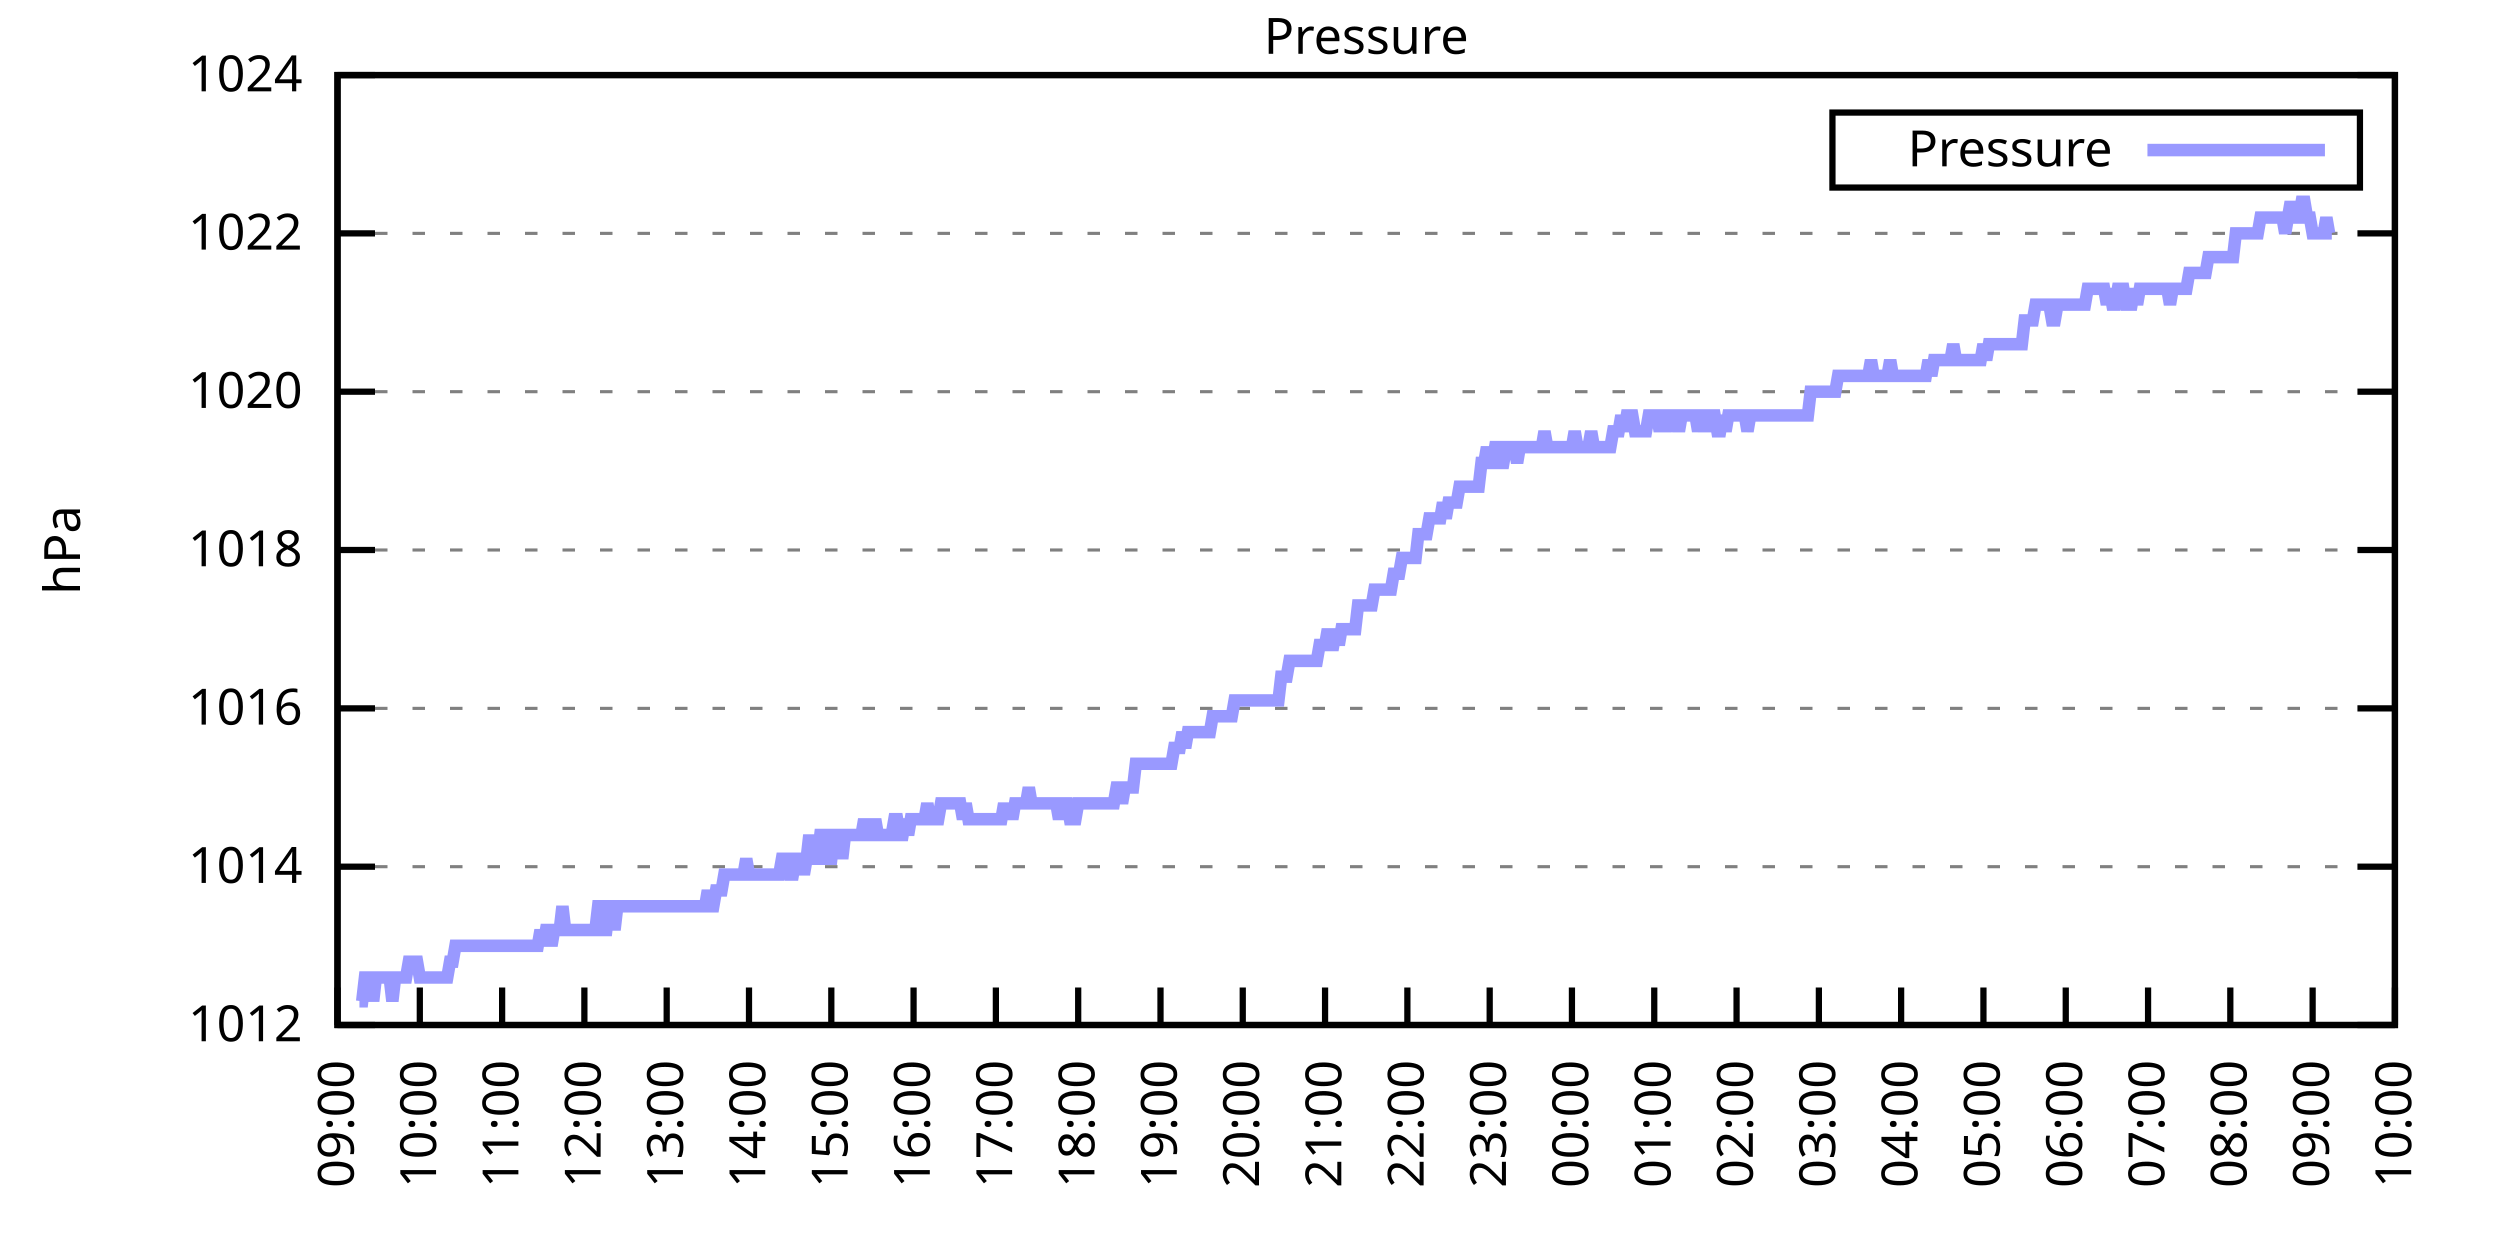
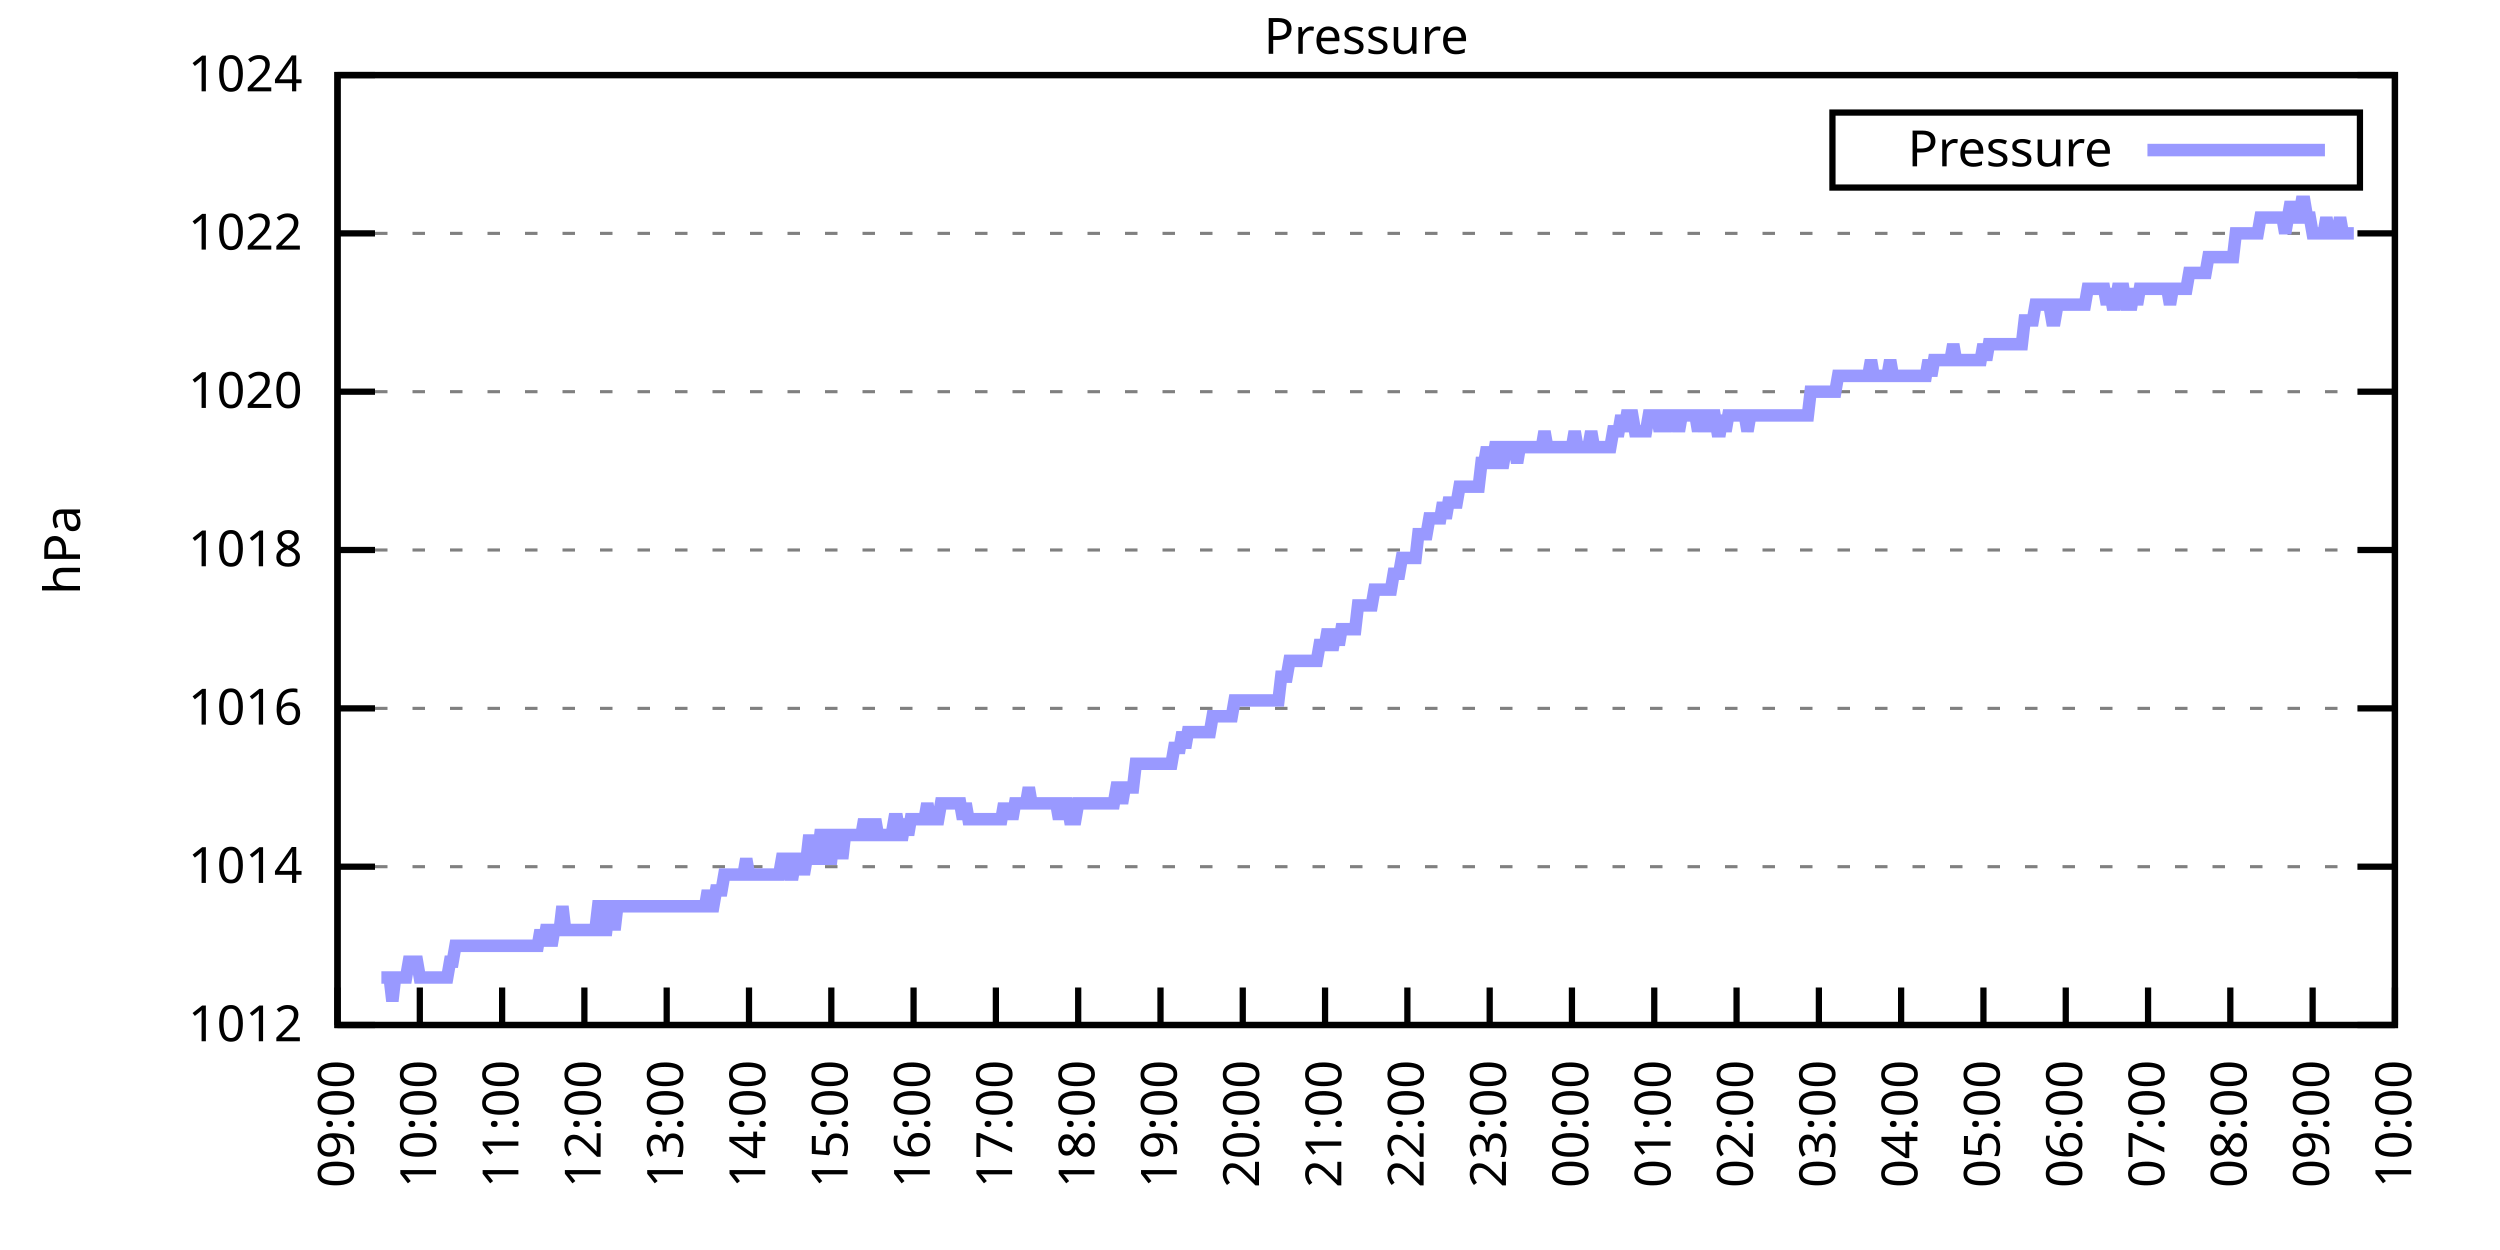
<svg xmlns="http://www.w3.org/2000/svg" xmlns:xlink="http://www.w3.org/1999/xlink" width="400" height="200" viewBox="0 0 400 200">
  <g id="gnuplot_canvas">
    <rect x="0" y="0" width="400" height="200" fill="none" />
    <defs>
      <circle id="gpDot" r="0.5" stroke-width="0.5" stroke="currentColor" />
      <path id="gpPt0" stroke-width="0.333" stroke="currentColor" d="M-1,0 h2 M0,-1 v2" />
      <path id="gpPt1" stroke-width="0.333" stroke="currentColor" d="M-1,-1 L1,1 M1,-1 L-1,1" />
      <path id="gpPt2" stroke-width="0.333" stroke="currentColor" d="M-1,0 L1,0 M0,-1 L0,1 M-1,-1 L1,1 M-1,1 L1,-1" />
      <rect id="gpPt3" stroke-width="0.333" stroke="currentColor" x="-1" y="-1" width="2" height="2" />
      <rect id="gpPt4" stroke-width="0.333" stroke="currentColor" fill="currentColor" x="-1" y="-1" width="2" height="2" />
      <circle id="gpPt5" stroke-width="0.333" stroke="currentColor" cx="0" cy="0" r="1" />
      <use xlink:href="#gpPt5" id="gpPt6" fill="currentColor" stroke="none" />
      <path id="gpPt7" stroke-width="0.333" stroke="currentColor" d="M0,-1.33 L-1.33,0.67 L1.33,0.67 z" />
      <use xlink:href="#gpPt7" id="gpPt8" fill="currentColor" stroke="none" />
      <use xlink:href="#gpPt7" id="gpPt9" stroke="currentColor" transform="rotate(180)" />
      <use xlink:href="#gpPt9" id="gpPt10" fill="currentColor" stroke="none" />
      <use xlink:href="#gpPt3" id="gpPt11" stroke="currentColor" transform="rotate(45)" />
      <use xlink:href="#gpPt11" id="gpPt12" fill="currentColor" stroke="none" />
      <path id="gpPt13" stroke-width="0.333" stroke="currentColor" d="M0,1.330 L1.265,0.411 L0.782,-1.067 L-0.782,-1.076 L-1.265,0.411 z" />
      <use xlink:href="#gpPt13" id="gpPt14" fill="currentColor" stroke="none" />
      <filter id="textbox" filterUnits="objectBoundingBox" x="0" y="0" height="1" width="1">
        <feFlood flood-color="white" flood-opacity="1" result="bgnd" />
        <feComposite in="SourceGraphic" in2="bgnd" operator="atop" />
      </filter>
      <filter id="greybox" filterUnits="objectBoundingBox" x="0" y="0" height="1" width="1">
        <feFlood flood-color="lightgrey" flood-opacity="1" result="grey" />
        <feComposite in="SourceGraphic" in2="grey" operator="atop" />
      </filter>
    </defs>
    <g fill="none" color="white" stroke="currentColor" stroke-width="1.00" stroke-linecap="butt" stroke-linejoin="miter">
</g>
    <g fill="none" color="black" stroke="currentColor" stroke-width="1.00" stroke-linecap="butt" stroke-linejoin="miter">
      <g stroke="none" shape-rendering="crispEdges">
        <polygon fill="rgb(255, 255, 255)" points="54.00,164.00 383.18,164.00 383.18,12.02 54.00,12.02 " />
      </g>
    </g>
    <g fill="none" color="black" stroke="currentColor" stroke-width="1.00" stroke-linecap="butt" stroke-linejoin="miter">
</g>
    <g fill="none" color="black" stroke="black" stroke-width="0.50" stroke-linecap="butt" stroke-linejoin="miter">
</g>
    <g fill="none" color="gray" stroke="currentColor" stroke-width="0.50" stroke-linecap="butt" stroke-linejoin="miter">
      <path stroke="gray" stroke-dasharray="2,4" class="gridline" d="M54.00,164.00 L383.19,164.00  " />
    </g>
    <g fill="none" color="gray" stroke="gray" stroke-width="1.00" stroke-linecap="butt" stroke-linejoin="miter">
</g>
    <g fill="none" color="black" stroke="currentColor" stroke-width="1.00" stroke-linecap="butt" stroke-linejoin="miter">
      <path stroke="black" d="M54.00,164.00 L60.00,164.00 M383.19,164.00 L377.19,164.00  " />
      <g transform="translate(48.40,166.60)" stroke="none" fill="black" font-family="Sans" font-size="8.00" text-anchor="end">
        <text>
          <tspan font-family="Sans"> 1012</tspan>
        </text>
      </g>
    </g>
    <g fill="none" color="black" stroke="currentColor" stroke-width="1.00" stroke-linecap="butt" stroke-linejoin="miter">
</g>
    <g fill="none" color="black" stroke="black" stroke-width="0.50" stroke-linecap="butt" stroke-linejoin="miter">
</g>
    <g fill="none" color="gray" stroke="currentColor" stroke-width="0.50" stroke-linecap="butt" stroke-linejoin="miter">
      <path stroke="gray" stroke-dasharray="2,4" class="gridline" d="M54.00,138.67 L383.19,138.67  " />
    </g>
    <g fill="none" color="gray" stroke="gray" stroke-width="1.00" stroke-linecap="butt" stroke-linejoin="miter">
</g>
    <g fill="none" color="black" stroke="currentColor" stroke-width="1.00" stroke-linecap="butt" stroke-linejoin="miter">
      <path stroke="black" d="M54.00,138.67 L60.00,138.67 M383.19,138.67 L377.19,138.67  " />
      <g transform="translate(48.40,141.27)" stroke="none" fill="black" font-family="Sans" font-size="8.00" text-anchor="end">
        <text>
          <tspan font-family="Sans"> 1014</tspan>
        </text>
      </g>
    </g>
    <g fill="none" color="black" stroke="currentColor" stroke-width="1.00" stroke-linecap="butt" stroke-linejoin="miter">
</g>
    <g fill="none" color="black" stroke="black" stroke-width="0.50" stroke-linecap="butt" stroke-linejoin="miter">
</g>
    <g fill="none" color="gray" stroke="currentColor" stroke-width="0.50" stroke-linecap="butt" stroke-linejoin="miter">
      <path stroke="gray" stroke-dasharray="2,4" class="gridline" d="M54.00,113.34 L383.19,113.34  " />
    </g>
    <g fill="none" color="gray" stroke="gray" stroke-width="1.00" stroke-linecap="butt" stroke-linejoin="miter">
</g>
    <g fill="none" color="black" stroke="currentColor" stroke-width="1.00" stroke-linecap="butt" stroke-linejoin="miter">
      <path stroke="black" d="M54.00,113.34 L60.00,113.34 M383.19,113.34 L377.19,113.34  " />
      <g transform="translate(48.40,115.94)" stroke="none" fill="black" font-family="Sans" font-size="8.00" text-anchor="end">
        <text>
          <tspan font-family="Sans"> 1016</tspan>
        </text>
      </g>
    </g>
    <g fill="none" color="black" stroke="currentColor" stroke-width="1.00" stroke-linecap="butt" stroke-linejoin="miter">
</g>
    <g fill="none" color="black" stroke="black" stroke-width="0.50" stroke-linecap="butt" stroke-linejoin="miter">
</g>
    <g fill="none" color="gray" stroke="currentColor" stroke-width="0.50" stroke-linecap="butt" stroke-linejoin="miter">
      <path stroke="gray" stroke-dasharray="2,4" class="gridline" d="M54.00,88.00 L383.19,88.00  " />
    </g>
    <g fill="none" color="gray" stroke="gray" stroke-width="1.00" stroke-linecap="butt" stroke-linejoin="miter">
</g>
    <g fill="none" color="black" stroke="currentColor" stroke-width="1.00" stroke-linecap="butt" stroke-linejoin="miter">
      <path stroke="black" d="M54.00,88.00 L60.00,88.00 M383.19,88.00 L377.19,88.00  " />
      <g transform="translate(48.40,90.60)" stroke="none" fill="black" font-family="Sans" font-size="8.00" text-anchor="end">
        <text>
          <tspan font-family="Sans"> 1018</tspan>
        </text>
      </g>
    </g>
    <g fill="none" color="black" stroke="currentColor" stroke-width="1.00" stroke-linecap="butt" stroke-linejoin="miter">
</g>
    <g fill="none" color="black" stroke="black" stroke-width="0.50" stroke-linecap="butt" stroke-linejoin="miter">
</g>
    <g fill="none" color="gray" stroke="currentColor" stroke-width="0.50" stroke-linecap="butt" stroke-linejoin="miter">
      <path stroke="gray" stroke-dasharray="2,4" class="gridline" d="M54.00,62.67 L383.19,62.67  " />
    </g>
    <g fill="none" color="gray" stroke="gray" stroke-width="1.00" stroke-linecap="butt" stroke-linejoin="miter">
</g>
    <g fill="none" color="black" stroke="currentColor" stroke-width="1.00" stroke-linecap="butt" stroke-linejoin="miter">
      <path stroke="black" d="M54.00,62.67 L60.00,62.67 M383.19,62.67 L377.19,62.67  " />
      <g transform="translate(48.40,65.27)" stroke="none" fill="black" font-family="Sans" font-size="8.00" text-anchor="end">
        <text>
          <tspan font-family="Sans"> 1020</tspan>
        </text>
      </g>
    </g>
    <g fill="none" color="black" stroke="currentColor" stroke-width="1.00" stroke-linecap="butt" stroke-linejoin="miter">
</g>
    <g fill="none" color="black" stroke="black" stroke-width="0.50" stroke-linecap="butt" stroke-linejoin="miter">
</g>
    <g fill="none" color="gray" stroke="currentColor" stroke-width="0.50" stroke-linecap="butt" stroke-linejoin="miter">
      <path stroke="gray" stroke-dasharray="2,4" class="gridline" d="M54.00,37.34 L383.19,37.34  " />
    </g>
    <g fill="none" color="gray" stroke="gray" stroke-width="1.00" stroke-linecap="butt" stroke-linejoin="miter">
</g>
    <g fill="none" color="black" stroke="currentColor" stroke-width="1.00" stroke-linecap="butt" stroke-linejoin="miter">
      <path stroke="black" d="M54.00,37.34 L60.00,37.34 M383.19,37.34 L377.19,37.34  " />
      <g transform="translate(48.40,39.94)" stroke="none" fill="black" font-family="Sans" font-size="8.00" text-anchor="end">
        <text>
          <tspan font-family="Sans"> 1022</tspan>
        </text>
      </g>
    </g>
    <g fill="none" color="black" stroke="currentColor" stroke-width="1.00" stroke-linecap="butt" stroke-linejoin="miter">
</g>
    <g fill="none" color="black" stroke="black" stroke-width="0.50" stroke-linecap="butt" stroke-linejoin="miter">
</g>
    <g fill="none" color="gray" stroke="currentColor" stroke-width="0.50" stroke-linecap="butt" stroke-linejoin="miter">
      <path stroke="gray" stroke-dasharray="2,4" class="gridline" d="M54.00,12.01 L383.19,12.01  " />
    </g>
    <g fill="none" color="gray" stroke="gray" stroke-width="1.00" stroke-linecap="butt" stroke-linejoin="miter">
</g>
    <g fill="none" color="black" stroke="currentColor" stroke-width="1.00" stroke-linecap="butt" stroke-linejoin="miter">
      <path stroke="black" d="M54.00,12.01 L60.00,12.01 M383.19,12.01 L377.19,12.01  " />
      <g transform="translate(48.40,14.61)" stroke="none" fill="black" font-family="Sans" font-size="8.00" text-anchor="end">
        <text>
          <tspan font-family="Sans"> 1024</tspan>
        </text>
      </g>
    </g>
    <g fill="none" color="black" stroke="currentColor" stroke-width="1.00" stroke-linecap="butt" stroke-linejoin="miter">
      <path stroke="black" d="M54.00,164.00 L54.00,158.00  " />
      <g transform="translate(56.60,169.60) rotate(270.00)" stroke="none" fill="black" font-family="Sans" font-size="8.00" text-anchor="end">
        <text>
          <tspan font-family="Sans">09:00</tspan>
        </text>
      </g>
    </g>
    <g fill="none" color="black" stroke="currentColor" stroke-width="1.00" stroke-linecap="butt" stroke-linejoin="miter">
      <path stroke="black" d="M67.17,164.00 L67.17,158.00  " />
      <g transform="translate(69.77,169.60) rotate(270.00)" stroke="none" fill="black" font-family="Sans" font-size="8.00" text-anchor="end">
        <text>
          <tspan font-family="Sans">10:00</tspan>
        </text>
      </g>
    </g>
    <g fill="none" color="black" stroke="currentColor" stroke-width="1.00" stroke-linecap="butt" stroke-linejoin="miter">
      <path stroke="black" d="M80.34,164.00 L80.34,158.00  " />
      <g transform="translate(82.94,169.60) rotate(270.00)" stroke="none" fill="black" font-family="Sans" font-size="8.00" text-anchor="end">
        <text>
          <tspan font-family="Sans">11:00</tspan>
        </text>
      </g>
    </g>
    <g fill="none" color="black" stroke="currentColor" stroke-width="1.00" stroke-linecap="butt" stroke-linejoin="miter">
      <path stroke="black" d="M93.50,164.00 L93.50,158.00  " />
      <g transform="translate(96.10,169.60) rotate(270.00)" stroke="none" fill="black" font-family="Sans" font-size="8.00" text-anchor="end">
        <text>
          <tspan font-family="Sans">12:00</tspan>
        </text>
      </g>
    </g>
    <g fill="none" color="black" stroke="currentColor" stroke-width="1.00" stroke-linecap="butt" stroke-linejoin="miter">
      <path stroke="black" d="M106.67,164.00 L106.67,158.00  " />
      <g transform="translate(109.27,169.60) rotate(270.00)" stroke="none" fill="black" font-family="Sans" font-size="8.00" text-anchor="end">
        <text>
          <tspan font-family="Sans">13:00</tspan>
        </text>
      </g>
    </g>
    <g fill="none" color="black" stroke="currentColor" stroke-width="1.00" stroke-linecap="butt" stroke-linejoin="miter">
      <path stroke="black" d="M119.84,164.00 L119.84,158.00  " />
      <g transform="translate(122.44,169.60) rotate(270.00)" stroke="none" fill="black" font-family="Sans" font-size="8.00" text-anchor="end">
        <text>
          <tspan font-family="Sans">14:00</tspan>
        </text>
      </g>
    </g>
    <g fill="none" color="black" stroke="currentColor" stroke-width="1.00" stroke-linecap="butt" stroke-linejoin="miter">
      <path stroke="black" d="M133.01,164.00 L133.01,158.00  " />
      <g transform="translate(135.61,169.60) rotate(270.00)" stroke="none" fill="black" font-family="Sans" font-size="8.00" text-anchor="end">
        <text>
          <tspan font-family="Sans">15:00</tspan>
        </text>
      </g>
    </g>
    <g fill="none" color="black" stroke="currentColor" stroke-width="1.00" stroke-linecap="butt" stroke-linejoin="miter">
      <path stroke="black" d="M146.17,164.00 L146.17,158.00  " />
      <g transform="translate(148.77,169.60) rotate(270.00)" stroke="none" fill="black" font-family="Sans" font-size="8.00" text-anchor="end">
        <text>
          <tspan font-family="Sans">16:00</tspan>
        </text>
      </g>
    </g>
    <g fill="none" color="black" stroke="currentColor" stroke-width="1.00" stroke-linecap="butt" stroke-linejoin="miter">
      <path stroke="black" d="M159.34,164.00 L159.34,158.00  " />
      <g transform="translate(161.94,169.60) rotate(270.00)" stroke="none" fill="black" font-family="Sans" font-size="8.00" text-anchor="end">
        <text>
          <tspan font-family="Sans">17:00</tspan>
        </text>
      </g>
    </g>
    <g fill="none" color="black" stroke="currentColor" stroke-width="1.00" stroke-linecap="butt" stroke-linejoin="miter">
      <path stroke="black" d="M172.51,164.00 L172.51,158.00  " />
      <g transform="translate(175.11,169.60) rotate(270.00)" stroke="none" fill="black" font-family="Sans" font-size="8.00" text-anchor="end">
        <text>
          <tspan font-family="Sans">18:00</tspan>
        </text>
      </g>
    </g>
    <g fill="none" color="black" stroke="currentColor" stroke-width="1.00" stroke-linecap="butt" stroke-linejoin="miter">
      <path stroke="black" d="M185.68,164.00 L185.68,158.00  " />
      <g transform="translate(188.28,169.60) rotate(270.00)" stroke="none" fill="black" font-family="Sans" font-size="8.00" text-anchor="end">
        <text>
          <tspan font-family="Sans">19:00</tspan>
        </text>
      </g>
    </g>
    <g fill="none" color="black" stroke="currentColor" stroke-width="1.00" stroke-linecap="butt" stroke-linejoin="miter">
      <path stroke="black" d="M198.84,164.00 L198.84,158.00  " />
      <g transform="translate(201.44,169.60) rotate(270.00)" stroke="none" fill="black" font-family="Sans" font-size="8.00" text-anchor="end">
        <text>
          <tspan font-family="Sans">20:00</tspan>
        </text>
      </g>
    </g>
    <g fill="none" color="black" stroke="currentColor" stroke-width="1.00" stroke-linecap="butt" stroke-linejoin="miter">
      <path stroke="black" d="M212.01,164.00 L212.01,158.00  " />
      <g transform="translate(214.61,169.60) rotate(270.00)" stroke="none" fill="black" font-family="Sans" font-size="8.00" text-anchor="end">
        <text>
          <tspan font-family="Sans">21:00</tspan>
        </text>
      </g>
    </g>
    <g fill="none" color="black" stroke="currentColor" stroke-width="1.00" stroke-linecap="butt" stroke-linejoin="miter">
      <path stroke="black" d="M225.18,164.00 L225.18,158.00  " />
      <g transform="translate(227.78,169.60) rotate(270.00)" stroke="none" fill="black" font-family="Sans" font-size="8.00" text-anchor="end">
        <text>
          <tspan font-family="Sans">22:00</tspan>
        </text>
      </g>
    </g>
    <g fill="none" color="black" stroke="currentColor" stroke-width="1.00" stroke-linecap="butt" stroke-linejoin="miter">
      <path stroke="black" d="M238.35,164.00 L238.35,158.00  " />
      <g transform="translate(240.95,169.60) rotate(270.00)" stroke="none" fill="black" font-family="Sans" font-size="8.00" text-anchor="end">
        <text>
          <tspan font-family="Sans">23:00</tspan>
        </text>
      </g>
    </g>
    <g fill="none" color="black" stroke="currentColor" stroke-width="1.00" stroke-linecap="butt" stroke-linejoin="miter">
      <path stroke="black" d="M251.51,164.00 L251.51,158.00  " />
      <g transform="translate(254.11,169.60) rotate(270.00)" stroke="none" fill="black" font-family="Sans" font-size="8.00" text-anchor="end">
        <text>
          <tspan font-family="Sans">00:00</tspan>
        </text>
      </g>
    </g>
    <g fill="none" color="black" stroke="currentColor" stroke-width="1.00" stroke-linecap="butt" stroke-linejoin="miter">
      <path stroke="black" d="M264.68,164.00 L264.68,158.00  " />
      <g transform="translate(267.28,169.60) rotate(270.00)" stroke="none" fill="black" font-family="Sans" font-size="8.00" text-anchor="end">
        <text>
          <tspan font-family="Sans">01:00</tspan>
        </text>
      </g>
    </g>
    <g fill="none" color="black" stroke="currentColor" stroke-width="1.00" stroke-linecap="butt" stroke-linejoin="miter">
      <path stroke="black" d="M277.85,164.00 L277.85,158.00  " />
      <g transform="translate(280.45,169.60) rotate(270.00)" stroke="none" fill="black" font-family="Sans" font-size="8.00" text-anchor="end">
        <text>
          <tspan font-family="Sans">02:00</tspan>
        </text>
      </g>
    </g>
    <g fill="none" color="black" stroke="currentColor" stroke-width="1.00" stroke-linecap="butt" stroke-linejoin="miter">
      <path stroke="black" d="M291.02,164.00 L291.02,158.00  " />
      <g transform="translate(293.62,169.60) rotate(270.00)" stroke="none" fill="black" font-family="Sans" font-size="8.00" text-anchor="end">
        <text>
          <tspan font-family="Sans">03:00</tspan>
        </text>
      </g>
    </g>
    <g fill="none" color="black" stroke="currentColor" stroke-width="1.00" stroke-linecap="butt" stroke-linejoin="miter">
      <path stroke="black" d="M304.18,164.00 L304.18,158.00  " />
      <g transform="translate(306.78,169.60) rotate(270.00)" stroke="none" fill="black" font-family="Sans" font-size="8.00" text-anchor="end">
        <text>
          <tspan font-family="Sans">04:00</tspan>
        </text>
      </g>
    </g>
    <g fill="none" color="black" stroke="currentColor" stroke-width="1.00" stroke-linecap="butt" stroke-linejoin="miter">
      <path stroke="black" d="M317.35,164.00 L317.35,158.00  " />
      <g transform="translate(319.95,169.60) rotate(270.00)" stroke="none" fill="black" font-family="Sans" font-size="8.00" text-anchor="end">
        <text>
          <tspan font-family="Sans">05:00</tspan>
        </text>
      </g>
    </g>
    <g fill="none" color="black" stroke="currentColor" stroke-width="1.00" stroke-linecap="butt" stroke-linejoin="miter">
      <path stroke="black" d="M330.52,164.00 L330.52,158.00  " />
      <g transform="translate(333.12,169.60) rotate(270.00)" stroke="none" fill="black" font-family="Sans" font-size="8.00" text-anchor="end">
        <text>
          <tspan font-family="Sans">06:00</tspan>
        </text>
      </g>
    </g>
    <g fill="none" color="black" stroke="currentColor" stroke-width="1.00" stroke-linecap="butt" stroke-linejoin="miter">
      <path stroke="black" d="M343.69,164.00 L343.69,158.00  " />
      <g transform="translate(346.29,169.60) rotate(270.00)" stroke="none" fill="black" font-family="Sans" font-size="8.00" text-anchor="end">
        <text>
          <tspan font-family="Sans">07:00</tspan>
        </text>
      </g>
    </g>
    <g fill="none" color="black" stroke="currentColor" stroke-width="1.00" stroke-linecap="butt" stroke-linejoin="miter">
      <path stroke="black" d="M356.85,164.00 L356.85,158.00  " />
      <g transform="translate(359.45,169.60) rotate(270.00)" stroke="none" fill="black" font-family="Sans" font-size="8.00" text-anchor="end">
        <text>
          <tspan font-family="Sans">08:00</tspan>
        </text>
      </g>
    </g>
    <g fill="none" color="black" stroke="currentColor" stroke-width="1.00" stroke-linecap="butt" stroke-linejoin="miter">
      <path stroke="black" d="M370.02,164.00 L370.02,158.00  " />
      <g transform="translate(372.62,169.60) rotate(270.00)" stroke="none" fill="black" font-family="Sans" font-size="8.00" text-anchor="end">
        <text>
          <tspan font-family="Sans">09:00</tspan>
        </text>
      </g>
    </g>
    <g fill="none" color="black" stroke="currentColor" stroke-width="1.00" stroke-linecap="butt" stroke-linejoin="miter">
      <path stroke="black" d="M383.19,164.00 L383.19,158.00  " />
      <g transform="translate(385.79,169.60) rotate(270.00)" stroke="none" fill="black" font-family="Sans" font-size="8.00" text-anchor="end">
        <text>
          <tspan font-family="Sans">10:00</tspan>
        </text>
      </g>
    </g>
    <g fill="none" color="black" stroke="currentColor" stroke-width="1.00" stroke-linecap="butt" stroke-linejoin="miter">
</g>
    <g fill="none" color="black" stroke="currentColor" stroke-width="1.00" stroke-linecap="butt" stroke-linejoin="miter">
      <path stroke="black" d="M54.00,12.01 L54.00,164.00 L383.19,164.00 L383.19,12.01 L54.00,12.01 Z  " />
    </g>
    <g fill="none" color="black" stroke="currentColor" stroke-width="1.00" stroke-linecap="butt" stroke-linejoin="miter">
</g>
    <g fill="none" color="black" stroke="currentColor" stroke-width="1.00" stroke-linecap="butt" stroke-linejoin="miter">
      <path stroke="black" d="M293.19,30.01 L293.19,18.01 L377.59,18.01 L377.59,30.01 L293.19,30.01 Z  " />
    </g>
    <g id="Pressure_plot_1">
      <g fill="none" color="white" stroke="black" stroke-width="2.00" stroke-linecap="butt" stroke-linejoin="miter">
</g>
      <g fill="none" color="black" stroke="currentColor" stroke-width="2.00" stroke-linecap="butt" stroke-linejoin="miter">
        <g transform="translate(337.99,26.61)" stroke="none" fill="black" font-family="Sans" font-size="8.00" text-anchor="end">
          <text>
            <tspan font-family="Sans">Pressure</tspan>
          </text>
        </g>
      </g>
      <g fill="none" color="black" stroke="currentColor" stroke-width="2.00" stroke-linecap="butt" stroke-linejoin="miter">
-         <path stroke="rgb(153, 153, 255)" d="M343.59,24.01 L371.99,24.01 M57.51,160.20 L57.95,160.20 L58.39,156.40 L58.83,156.40 L59.27,156.40 L59.71,160.20   L60.14,156.40 L60.58,156.40 L61.02,156.40 L61.46,156.40 L61.90,156.40 L62.34,156.40 L62.78,160.20 L63.22,156.40   L63.66,156.40 L64.10,156.40 L64.53,156.40 L64.97,156.40 L65.41,153.87 L65.85,153.87 L66.29,153.87 L66.73,153.87   L67.17,156.40 L67.61,156.40 L68.05,156.40 L68.48,156.40 L68.92,156.40 L69.36,156.40 L69.80,156.40 L70.24,156.40   L70.68,156.40 L71.12,156.40 L71.56,156.40 L72.00,153.87 L72.43,153.87 L72.87,151.33 L73.31,151.33 L73.75,151.33   L74.19,151.33 L74.63,151.33 L75.07,151.33 L75.51,151.33 L75.95,151.33 L76.38,151.33 L76.82,151.33 L77.26,151.33   L77.70,151.33 L78.14,151.33 L78.58,151.33 L79.02,151.33 L79.46,151.33 L79.90,151.33 L80.34,151.33 L80.77,151.33   L81.21,151.33 L81.65,151.33 L82.09,151.33 L82.53,151.33 L82.97,151.33 L83.41,151.33 L83.85,151.33 L84.29,151.33   L84.72,151.33 L85.16,151.33 L85.60,151.33 L86.04,151.33 L86.48,148.80 L86.92,151.33 L87.36,148.80 L87.80,148.80   L88.24,151.33 L88.67,148.80 L89.11,148.80 L89.55,148.80 L89.99,145.00 L90.43,148.80 L90.87,148.80 L91.31,148.80   L91.75,148.80 L92.19,148.80 L92.62,148.80 L93.06,148.80 L93.50,148.80 L93.94,148.80 L94.38,148.80 L94.82,148.80   L95.26,148.80 L95.70,145.00 L96.14,145.00 L96.58,148.80 L97.01,148.80 L97.45,145.00 L97.89,145.00 L98.33,148.80   L98.77,145.00 L99.21,145.00 L99.65,145.00 L100.09,145.00 L100.53,145.00 L100.96,145.00 L101.40,145.00 L101.84,145.00   L102.28,145.00 L102.72,145.00 L103.16,145.00 L103.60,145.00 L104.04,145.00 L104.48,145.00 L104.91,145.00 L105.35,145.00   L105.79,145.00 L106.23,145.00 L106.67,145.00 L107.11,145.00 L107.55,145.00 L107.99,145.00 L108.43,145.00 L108.87,145.00   L109.30,145.00 L109.74,145.00 L110.18,145.00 L110.62,145.00 L111.06,145.00 L111.50,145.00 L111.94,145.00 L112.38,145.00   L112.82,145.00 L113.25,142.47 L113.69,145.00 L114.13,145.00 L114.57,142.47 L115.01,142.47 L115.45,142.47 L115.89,139.93   L116.33,139.93 L116.77,139.93 L117.20,139.93 L117.64,139.93 L118.08,139.93 L118.52,139.93 L118.96,139.93 L119.40,137.40   L119.84,139.93 L120.28,139.93 L120.72,139.93 L121.15,139.93 L121.59,139.93 L122.03,139.93 L122.47,139.93 L122.91,139.93   L123.35,139.93 L123.79,139.93 L124.23,139.93 L124.67,139.93 L125.11,137.40 L125.54,137.40 L125.98,137.40 L126.42,139.93   L126.86,139.93 L127.30,137.40 L127.74,137.40 L128.18,137.40 L128.62,139.93 L129.06,137.40 L129.49,133.60 L129.93,137.40   L130.37,137.40 L130.81,137.40 L131.25,133.60 L131.69,133.60 L132.13,133.60 L132.57,137.40 L133.01,137.40 L133.44,133.60   L133.88,133.60 L134.32,133.60 L134.76,137.40 L135.20,133.60 L136.08,133.60 L136.52,133.60 L136.96,133.60 L137.39,133.60   L137.83,133.60 L138.27,131.07 L138.71,133.60 L139.15,133.60 L139.59,133.60 L140.03,131.07 L140.47,133.60 L140.91,133.60   L141.35,133.60 L141.78,133.60 L142.22,133.60 L142.66,133.60 L143.10,131.07 L143.54,131.07 L143.98,133.60 L144.42,133.60   L144.86,131.07 L145.30,133.60 L145.73,131.07 L146.17,131.07 L146.61,131.07 L147.05,131.07 L147.49,131.07 L147.93,131.07   L148.37,128.54 L148.81,131.07 L149.25,131.07 L149.68,131.07 L150.12,131.07 L150.56,128.54 L151.00,128.54 L151.44,128.54   L151.88,128.54 L152.32,128.54 L152.76,128.54 L153.20,128.54 L153.63,128.54 L154.07,131.07 L154.51,128.54 L154.95,131.07   L155.39,131.07 L155.83,131.07 L156.27,131.07 L156.71,131.07 L157.15,131.07 L157.59,131.07 L158.02,131.07 L158.46,131.07   L158.90,131.07 L159.34,131.07 L159.78,131.07 L160.22,131.07 L160.66,128.54 L161.10,131.07 L161.54,128.54 L161.97,131.07   L162.41,128.54 L162.85,128.54 L163.29,128.54 L163.73,128.54 L164.17,128.54 L164.61,126.00 L165.05,128.54 L165.49,128.54   L165.92,128.54 L166.36,128.54 L166.80,128.54 L167.24,128.54 L167.68,128.54 L168.12,128.54 L168.56,128.54 L169.00,128.54   L169.44,131.07 L169.87,128.54 L170.31,128.54 L170.75,128.54 L171.19,131.07 L171.63,131.07 L172.07,131.07 L172.51,128.54   L172.95,128.54 L173.39,128.54 L173.83,128.54 L174.26,128.54 L174.70,128.54 L175.14,128.54 L175.58,128.54 L176.02,128.54   L176.46,128.54 L176.90,128.54 L177.34,128.54 L177.78,128.54 L178.21,128.54 L178.65,126.00 L179.09,126.00 L179.53,128.54   L179.97,126.00 L180.41,126.00 L180.85,126.00 L181.29,126.00 L181.73,122.20 L182.16,122.20 L182.60,122.20 L183.04,122.20   L183.48,122.20 L183.92,122.20 L184.36,122.20 L184.80,122.20 L185.24,122.20 L185.68,122.20 L186.11,122.20 L186.55,122.20   L186.99,122.20 L187.43,122.20 L187.87,119.67 L188.31,119.67 L188.75,119.67 L189.19,117.14 L189.63,119.67 L190.07,117.14   L190.50,117.14 L190.94,117.14 L191.38,117.14 L191.82,117.14 L192.26,117.14 L192.70,117.14 L193.14,117.14 L193.58,117.14   L194.02,114.60 L194.45,114.60 L194.89,114.60 L195.33,114.60 L195.77,114.60 L196.21,114.60 L196.65,114.60 L197.09,114.60   L197.53,112.07 L197.97,112.07 L198.40,112.07 L198.84,112.07 L199.28,112.07 L199.72,112.07 L200.16,112.07 L200.60,112.07   L201.04,112.07 L201.48,112.07 L201.92,112.07 L202.35,112.07 L202.79,112.07 L203.23,112.07 L203.67,112.07 L204.11,112.07   L204.55,112.07 L204.99,108.27 L205.43,108.27 L205.87,108.27 L206.31,105.74 L206.74,105.74 L207.18,105.74 L207.62,105.74   L208.06,105.74 L208.50,105.74 L208.94,105.74 L209.38,105.74 L209.82,105.74 L210.26,105.74 L210.69,105.74 L211.13,103.20   L211.57,103.20 L212.01,103.20 L212.45,100.67 L212.89,103.20 L213.33,103.20 L213.77,100.67 L214.21,103.20 L214.64,100.67   L215.08,100.67 L215.52,100.67 L215.96,100.67 L216.40,100.67 L216.84,100.67 L217.28,96.87 L217.72,96.87 L218.16,96.87   L218.60,96.87 L219.03,96.87 L219.47,96.87 L219.91,94.34 L220.35,94.34 L220.79,94.34 L221.23,94.34 L221.67,94.34   L222.11,94.34 L222.55,94.34 L222.98,91.80 L223.42,91.80 L223.86,91.80 L224.30,89.27 L224.74,89.27 L225.18,89.27   L225.62,89.27 L226.06,89.27 L226.50,89.27 L226.93,85.47 L227.37,85.47 L227.81,85.47 L228.25,85.47 L228.69,82.94   L229.13,82.94 L229.57,82.94 L230.01,82.94 L230.45,82.94 L230.88,80.41 L231.32,82.94 L231.76,80.41 L232.20,80.41   L232.64,80.41 L233.08,80.41 L233.52,77.87 L233.96,77.87 L234.40,77.87 L234.84,77.87 L235.27,77.87 L235.71,77.87   L236.15,77.87 L236.59,77.87 L237.03,74.07 L237.47,74.07 L237.91,71.54 L238.35,74.07 L238.79,74.07 L239.22,71.54   L239.66,71.54 L240.10,74.07 L240.54,74.07 L240.98,71.54 L241.42,71.54 L241.86,71.54 L242.30,71.54 L242.74,74.07   L243.17,71.54 L243.61,71.54 L244.05,71.54 L244.49,71.54 L244.93,71.54 L245.37,71.54 L245.81,71.54 L246.25,71.54   L246.69,71.54 L247.12,69.01 L247.56,71.54 L248.00,71.54 L248.44,71.54 L248.88,71.54 L249.32,71.54 L249.76,71.54   L250.20,71.54 L250.64,71.54 L251.08,71.54 L251.51,71.54 L251.95,69.01 L252.39,71.54 L252.83,71.54 L253.27,71.54   L253.71,71.54 L254.15,71.54 L254.59,69.01 L255.03,71.54 L255.46,71.54 L255.90,71.54 L256.34,71.54 L256.78,71.54   L257.22,71.54 L257.66,71.54 L258.10,69.01 L258.54,69.01 L258.98,69.01 L259.41,66.47 L259.85,69.01 L260.29,66.47   L260.73,66.47 L261.17,66.47 L261.61,69.01 L262.05,69.01 L262.49,69.01 L262.93,69.01 L263.36,69.01 L263.80,66.47   L264.24,66.47 L264.68,66.47 L265.12,66.47 L265.56,69.01 L266.00,66.47 L266.44,66.47 L266.88,66.47 L267.32,69.01   L267.75,66.47 L268.19,66.47 L268.63,69.01 L269.07,66.47 L269.51,66.47 L269.95,66.47 L270.39,66.47 L270.83,66.47   L271.27,66.47 L271.70,69.01 L272.14,66.47 L272.58,66.47 L273.02,66.47 L273.46,69.01 L273.90,66.47 L274.34,66.47   L274.78,69.01 L275.22,69.01 L275.65,66.47 L276.09,69.01 L276.53,66.47 L276.97,66.47 L277.41,66.47 L277.85,66.47   L278.29,66.47 L278.73,66.47 L279.17,66.47 L279.60,69.01 L280.04,66.47 L280.48,66.47 L280.92,66.47 L281.36,66.47   L281.80,66.47 L282.24,66.47 L282.68,66.47 L283.12,66.47 L283.56,66.47 L283.99,66.47 L284.43,66.47 L284.87,66.47   L285.31,66.47 L285.75,66.47 L286.19,66.47 L286.63,66.47 L287.07,66.47 L287.51,66.47 L287.94,66.47 L288.38,66.47   L288.82,66.47 L289.26,66.47 L289.70,62.67 L290.14,62.67 L290.58,62.67 L291.02,62.67 L291.46,62.67 L291.89,62.67   L292.33,62.67 L292.77,62.67 L293.21,62.67 L293.65,62.67 L294.09,60.14 L294.53,60.14 L294.97,60.14 L295.41,60.14   L295.84,60.14 L296.28,60.14 L296.72,60.14 L297.16,60.14 L297.60,60.14 L298.04,60.14 L298.48,60.14 L298.92,60.14   L299.36,57.61 L299.80,60.14 L300.23,60.14 L300.67,60.14 L301.11,60.14 L301.55,60.14 L301.99,60.14 L302.43,57.61   L302.87,60.14 L303.31,60.14 L303.75,60.14 L304.18,60.14 L304.62,60.14 L305.06,60.14 L305.50,60.14 L305.94,60.14   L306.38,60.14 L306.82,60.14 L307.26,60.14 L307.70,60.14 L308.13,60.14 L308.57,57.61 L309.01,60.14 L309.45,57.61   L309.89,57.61 L310.33,57.61 L310.77,57.61 L311.21,57.61 L311.65,57.61 L312.08,57.61 L312.52,55.07 L312.96,57.61   L313.40,57.61 L313.84,57.61 L314.28,57.61 L314.72,57.61 L315.16,57.61 L315.60,57.61 L316.04,57.61 L316.47,57.61   L316.91,57.61 L317.35,55.07 L317.79,57.61 L318.23,55.07 L318.67,55.07 L319.11,55.07 L319.55,55.07 L319.99,55.07   L320.42,55.07 L320.86,55.07 L321.30,55.07 L321.74,55.07 L322.18,55.07 L322.62,55.07 L323.06,55.07 L323.50,55.07   L323.94,51.27 L324.37,51.27 L324.81,51.27 L325.25,51.27 L325.69,48.74 L326.13,48.74 L326.57,48.74 L327.01,48.74   L327.45,48.74 L327.89,48.74 L328.33,51.27 L328.76,51.27 L329.20,48.74 L329.64,48.74 L330.08,48.74 L330.52,48.74   L330.96,48.74 L331.40,48.74 L331.84,48.74 L332.28,48.74 L332.71,48.74 L333.15,48.74 L333.59,48.74 L334.03,46.21   L334.47,46.21 L334.91,46.21 L335.35,46.21 L335.79,46.21 L336.23,46.21 L336.66,46.21 L337.10,48.74 L337.54,46.21   L337.98,48.74 L338.42,48.74 L338.86,46.21 L339.30,46.21 L339.74,46.21 L340.18,48.74 L340.61,48.74 L341.05,48.74   L341.49,46.21 L341.93,48.74 L342.37,46.21 L342.81,46.21 L343.25,46.21 L343.69,46.21 L344.13,46.21 L344.57,46.21   L345.00,46.21 L345.44,46.21 L345.88,46.21 L346.32,46.21 L346.76,46.21 L347.20,48.74 L347.64,46.21 L348.08,46.21   L348.52,46.21 L348.95,46.21 L349.39,46.21 L349.83,46.21 L350.27,43.67 L350.71,43.67 L351.15,43.67 L351.59,43.67   L352.03,43.67 L352.47,43.67 L352.90,43.67 L353.34,41.14 L353.78,41.14 L354.22,41.14 L354.66,41.14 L355.10,41.14   L355.54,41.14 L355.98,41.14 L356.42,41.14 L356.85,41.14 L357.29,41.14 L357.73,37.34 L358.17,37.34 L358.61,37.34   L359.05,37.34 L359.49,37.34 L359.93,37.34 L360.37,37.34 L360.81,37.34 L361.24,37.34 L361.68,34.81 L362.12,34.81   L362.56,34.81 L363.00,34.81 L363.44,34.81 L363.88,34.81 L364.32,34.81 L364.76,34.81 L365.19,34.81 L365.63,37.34   L366.07,34.81 L366.51,32.28 L366.95,34.81 L367.39,34.81 L367.83,34.81 L368.27,32.28 L368.71,32.28 L369.14,34.81   L369.58,34.81 L370.02,37.34 L370.46,37.34 L370.90,37.34 L371.34,37.34 L371.78,37.34 L372.22,34.81 L372.66,37.34   L373.09,37.34  " />
+         <path stroke="rgb(153, 153, 255)" d="M343.59,24.01 L371.99,24.01 M61.02,156.40 L61.46,156.40 L61.90,156.40 L62.34,156.40 L62.78,160.20 L63.22,156.40   L63.66,156.40 L64.10,156.40 L64.53,156.40 L64.97,156.40 L65.41,153.87 L65.85,153.87 L66.29,153.87 L66.73,153.87   L67.17,156.40 L67.61,156.40 L68.05,156.40 L68.48,156.40 L68.92,156.40 L69.36,156.40 L69.80,156.40 L70.24,156.40   L70.68,156.40 L71.12,156.40 L71.56,156.40 L72.00,153.87 L72.43,153.87 L72.87,151.33 L73.31,151.33 L73.75,151.33   L74.19,151.33 L74.63,151.33 L75.07,151.33 L75.51,151.33 L75.95,151.33 L76.38,151.33 L76.82,151.33 L77.26,151.33   L77.70,151.33 L78.14,151.33 L78.58,151.33 L79.02,151.33 L79.46,151.33 L79.90,151.33 L80.34,151.33 L80.77,151.33   L81.21,151.33 L81.65,151.33 L82.09,151.33 L82.53,151.33 L82.97,151.33 L83.41,151.33 L83.85,151.33 L84.29,151.33   L84.72,151.33 L85.16,151.33 L85.60,151.33 L86.04,151.33 L86.48,148.80 L86.92,151.33 L87.36,148.80 L87.80,148.80   L88.24,151.33 L88.67,148.80 L89.11,148.80 L89.55,148.80 L89.99,145.00 L90.43,148.80 L90.87,148.80 L91.31,148.80   L91.75,148.80 L92.19,148.80 L92.62,148.80 L93.06,148.80 L93.50,148.80 L93.94,148.80 L94.38,148.80 L94.82,148.80   L95.26,148.80 L95.70,145.00 L96.14,145.00 L96.58,148.80 L97.01,148.80 L97.45,145.00 L97.89,145.00 L98.33,148.80   L98.77,145.00 L99.21,145.00 L99.65,145.00 L100.09,145.00 L100.53,145.00 L100.96,145.00 L101.40,145.00 L101.84,145.00   L102.28,145.00 L102.72,145.00 L103.16,145.00 L103.60,145.00 L104.04,145.00 L104.48,145.00 L104.91,145.00 L105.35,145.00   L105.79,145.00 L106.23,145.00 L106.67,145.00 L107.11,145.00 L107.55,145.00 L107.99,145.00 L108.43,145.00 L108.87,145.00   L109.30,145.00 L109.74,145.00 L110.18,145.00 L110.62,145.00 L111.06,145.00 L111.50,145.00 L111.94,145.00 L112.38,145.00   L112.82,145.00 L113.25,142.47 L113.69,145.00 L114.13,145.00 L114.57,142.47 L115.01,142.47 L115.45,142.47 L115.89,139.93   L116.33,139.93 L116.77,139.93 L117.20,139.93 L117.64,139.93 L118.08,139.93 L118.52,139.93 L118.96,139.93 L119.40,137.40   L119.84,139.93 L120.28,139.93 L120.72,139.93 L121.15,139.93 L121.59,139.93 L122.03,139.93 L122.47,139.93 L122.91,139.93   L123.35,139.93 L123.79,139.93 L124.23,139.93 L124.67,139.93 L125.11,137.40 L125.54,137.40 L125.98,137.40 L126.42,139.93   L126.86,139.93 L127.30,137.40 L127.74,137.40 L128.18,137.40 L128.62,139.93 L129.06,137.40 L129.49,133.60 L129.93,137.40   L130.37,137.40 L130.81,137.40 L131.25,133.60 L131.69,133.60 L132.13,133.60 L132.57,137.40 L133.01,137.40 L133.44,133.60   L133.88,133.60 L134.32,133.60 L134.76,137.40 L135.20,133.60 L136.08,133.60 L136.52,133.60 L136.96,133.60 L137.39,133.60   L137.83,133.60 L138.27,131.07 L138.71,133.60 L139.15,133.60 L139.59,133.60 L140.03,131.07 L140.47,133.60 L140.91,133.60   L141.35,133.60 L141.78,133.60 L142.22,133.60 L142.66,133.60 L143.10,131.07 L143.54,131.07 L143.98,133.60 L144.42,133.60   L144.86,131.07 L145.30,133.60 L145.73,131.07 L146.17,131.07 L146.61,131.07 L147.05,131.07 L147.49,131.07 L147.93,131.07   L148.37,128.54 L148.81,131.07 L149.25,131.07 L149.68,131.07 L150.12,131.07 L150.56,128.54 L151.00,128.54 L151.44,128.54   L151.88,128.54 L152.32,128.54 L152.76,128.54 L153.20,128.54 L153.63,128.54 L154.07,131.07 L154.51,128.54 L154.95,131.07   L155.39,131.07 L155.83,131.07 L156.27,131.07 L156.71,131.07 L157.15,131.07 L157.59,131.07 L158.02,131.07 L158.46,131.07   L158.90,131.07 L159.34,131.07 L159.78,131.07 L160.22,131.07 L160.66,128.54 L161.10,131.07 L161.54,128.54 L161.97,131.07   L162.41,128.54 L162.85,128.54 L163.29,128.54 L163.73,128.54 L164.17,128.54 L164.61,126.00 L165.05,128.54 L165.49,128.54   L165.92,128.54 L166.36,128.54 L166.80,128.54 L167.24,128.54 L167.68,128.54 L168.12,128.54 L168.56,128.54 L169.00,128.54   L169.44,131.07 L169.87,128.54 L170.31,128.54 L170.75,128.54 L171.19,131.07 L171.63,131.07 L172.07,131.07 L172.51,128.54   L172.95,128.54 L173.39,128.54 L173.83,128.54 L174.26,128.54 L174.70,128.54 L175.14,128.54 L175.58,128.54 L176.02,128.54   L176.46,128.54 L176.90,128.54 L177.34,128.54 L177.78,128.54 L178.21,128.54 L178.65,126.00 L179.09,126.00 L179.53,128.54   L179.97,126.00 L180.41,126.00 L180.85,126.00 L181.29,126.00 L181.73,122.20 L182.16,122.20 L182.60,122.20 L183.04,122.20   L183.48,122.20 L183.92,122.20 L184.36,122.20 L184.80,122.20 L185.24,122.20 L185.68,122.20 L186.11,122.20 L186.55,122.20   L186.99,122.20 L187.43,122.20 L187.87,119.67 L188.31,119.67 L188.75,119.67 L189.19,117.14 L189.63,119.67 L190.07,117.14   L190.50,117.14 L190.94,117.14 L191.38,117.14 L191.82,117.14 L192.26,117.14 L192.70,117.14 L193.14,117.14 L193.58,117.14   L194.02,114.60 L194.45,114.60 L194.89,114.60 L195.33,114.60 L195.77,114.60 L196.21,114.60 L196.65,114.60 L197.09,114.60   L197.53,112.07 L197.97,112.07 L198.40,112.07 L198.84,112.07 L199.28,112.07 L199.72,112.07 L200.16,112.07 L200.60,112.07   L201.04,112.07 L201.48,112.07 L201.92,112.07 L202.35,112.07 L202.79,112.07 L203.23,112.07 L203.67,112.07 L204.11,112.07   L204.55,112.07 L204.99,108.27 L205.43,108.27 L205.87,108.27 L206.31,105.74 L206.74,105.74 L207.18,105.74 L207.62,105.74   L208.06,105.74 L208.50,105.74 L208.94,105.74 L209.38,105.74 L209.82,105.74 L210.26,105.74 L210.69,105.74 L211.13,103.20   L211.57,103.20 L212.01,103.20 L212.45,100.67 L212.89,103.20 L213.33,103.20 L213.77,100.67 L214.21,103.20 L214.64,100.67   L215.08,100.67 L215.52,100.67 L215.96,100.67 L216.40,100.67 L216.84,100.67 L217.28,96.87 L217.72,96.87 L218.16,96.87   L218.60,96.87 L219.03,96.87 L219.47,96.87 L219.91,94.34 L220.35,94.34 L220.79,94.34 L221.23,94.34 L221.67,94.34   L222.11,94.34 L222.55,94.34 L222.98,91.80 L223.42,91.80 L223.86,91.80 L224.30,89.27 L224.74,89.27 L225.18,89.27   L225.62,89.27 L226.06,89.27 L226.50,89.27 L226.93,85.47 L227.37,85.47 L227.81,85.47 L228.25,85.47 L228.69,82.94   L229.13,82.94 L229.57,82.94 L230.01,82.94 L230.45,82.94 L230.88,80.41 L231.32,82.94 L231.76,80.41 L232.20,80.41   L232.64,80.41 L233.08,80.41 L233.52,77.87 L233.96,77.87 L234.40,77.87 L234.84,77.87 L235.27,77.87 L235.71,77.87   L236.15,77.87 L236.59,77.87 L237.03,74.07 L237.47,74.07 L237.91,71.54 L238.35,74.07 L238.79,74.07 L239.22,71.54   L239.66,71.54 L240.10,74.07 L240.54,74.07 L240.98,71.54 L241.42,71.54 L241.86,71.54 L242.30,71.54 L242.74,74.07   L243.17,71.54 L243.61,71.54 L244.05,71.54 L244.49,71.54 L244.93,71.54 L245.37,71.54 L245.81,71.54 L246.25,71.54   L246.69,71.54 L247.12,69.01 L247.56,71.54 L248.00,71.54 L248.44,71.54 L248.88,71.54 L249.32,71.54 L249.76,71.54   L250.20,71.54 L250.64,71.54 L251.08,71.54 L251.51,71.54 L251.95,69.01 L252.39,71.54 L252.83,71.54 L253.27,71.54   L253.71,71.54 L254.15,71.54 L254.59,69.01 L255.03,71.54 L255.46,71.54 L255.90,71.54 L256.34,71.54 L256.78,71.54   L257.22,71.54 L257.66,71.54 L258.10,69.01 L258.54,69.01 L258.98,69.01 L259.41,66.47 L259.85,69.01 L260.29,66.47   L260.73,66.47 L261.17,66.47 L261.61,69.01 L262.05,69.01 L262.49,69.01 L262.93,69.01 L263.36,69.01 L263.80,66.47   L264.24,66.47 L264.68,66.47 L265.12,66.47 L265.56,69.01 L266.00,66.47 L266.44,66.47 L266.88,66.47 L267.32,69.01   L267.75,66.47 L268.19,66.47 L268.63,69.01 L269.07,66.47 L269.51,66.47 L269.95,66.47 L270.39,66.47 L270.83,66.47   L271.27,66.47 L271.70,69.01 L272.14,66.47 L272.58,66.47 L273.02,66.47 L273.46,69.01 L273.90,66.47 L274.34,66.47   L274.78,69.01 L275.22,69.01 L275.65,66.47 L276.09,69.01 L276.53,66.47 L276.97,66.47 L277.41,66.47 L277.85,66.47   L278.29,66.47 L278.73,66.47 L279.17,66.47 L279.60,69.01 L280.04,66.47 L280.48,66.47 L280.92,66.47 L281.36,66.47   L281.80,66.47 L282.24,66.47 L282.68,66.47 L283.12,66.47 L283.56,66.47 L283.99,66.47 L284.43,66.47 L284.87,66.47   L285.31,66.47 L285.75,66.47 L286.19,66.47 L286.63,66.47 L287.07,66.47 L287.51,66.47 L287.94,66.47 L288.38,66.47   L288.82,66.47 L289.26,66.47 L289.70,62.67 L290.14,62.67 L290.58,62.67 L291.02,62.67 L291.46,62.67 L291.89,62.67   L292.33,62.67 L292.77,62.67 L293.21,62.67 L293.65,62.67 L294.09,60.14 L294.53,60.14 L294.97,60.14 L295.41,60.14   L295.84,60.14 L296.28,60.14 L296.72,60.14 L297.16,60.14 L297.60,60.14 L298.04,60.14 L298.48,60.14 L298.92,60.14   L299.36,57.61 L299.80,60.14 L300.23,60.14 L300.67,60.14 L301.11,60.14 L301.55,60.14 L301.99,60.14 L302.43,57.61   L302.87,60.14 L303.31,60.14 L303.75,60.14 L304.18,60.14 L304.62,60.14 L305.06,60.14 L305.50,60.14 L305.94,60.14   L306.38,60.14 L306.82,60.14 L307.26,60.14 L307.70,60.14 L308.13,60.14 L308.57,57.61 L309.01,60.14 L309.45,57.61   L309.89,57.61 L310.33,57.61 L310.77,57.61 L311.21,57.61 L311.65,57.61 L312.08,57.61 L312.52,55.07 L312.96,57.61   L313.40,57.61 L313.84,57.61 L314.28,57.61 L314.72,57.61 L315.16,57.61 L315.60,57.61 L316.04,57.61 L316.47,57.61   L316.91,57.61 L317.35,55.07 L317.79,57.61 L318.23,55.07 L318.67,55.07 L319.11,55.07 L319.55,55.07 L319.99,55.07   L320.42,55.07 L320.86,55.07 L321.30,55.07 L321.74,55.07 L322.18,55.07 L322.62,55.07 L323.06,55.07 L323.50,55.07   L323.94,51.27 L324.37,51.27 L324.81,51.27 L325.25,51.27 L325.69,48.74 L326.13,48.74 L326.57,48.74 L327.01,48.74   L327.45,48.74 L327.89,48.74 L328.33,51.27 L328.76,51.27 L329.20,48.74 L329.64,48.74 L330.08,48.74 L330.52,48.74   L330.96,48.74 L331.40,48.74 L331.84,48.74 L332.28,48.74 L332.71,48.74 L333.15,48.74 L333.59,48.74 L334.03,46.21   L334.47,46.21 L334.91,46.21 L335.35,46.21 L335.79,46.21 L336.23,46.21 L336.66,46.21 L337.10,48.74 L337.54,46.21   L337.98,48.74 L338.42,48.74 L338.86,46.21 L339.30,46.21 L339.74,46.21 L340.18,48.74 L340.61,48.74 L341.05,48.74   L341.49,46.21 L341.93,48.74 L342.37,46.21 L342.81,46.21 L343.25,46.21 L343.69,46.21 L344.13,46.21 L344.57,46.21   L345.00,46.21 L345.44,46.21 L345.88,46.21 L346.32,46.21 L346.76,46.21 L347.20,48.74 L347.64,46.21 L348.08,46.21   L348.52,46.21 L348.95,46.21 L349.39,46.21 L349.83,46.21 L350.27,43.67 L350.71,43.67 L351.15,43.67 L351.59,43.67   L352.03,43.67 L352.47,43.67 L352.90,43.67 L353.34,41.14 L353.78,41.14 L354.22,41.14 L354.66,41.14 L355.10,41.14   L355.54,41.14 L355.98,41.14 L356.42,41.14 L356.85,41.14 L357.29,41.14 L357.73,37.34 L358.17,37.34 L358.61,37.34   L359.05,37.34 L359.49,37.34 L359.93,37.34 L360.37,37.34 L360.81,37.34 L361.24,37.34 L361.68,34.81 L362.12,34.81   L362.56,34.81 L363.00,34.81 L363.44,34.81 L363.88,34.81 L364.32,34.81 L364.76,34.81 L365.19,34.81 L365.63,37.34   L366.07,34.81 L366.51,32.28 L366.95,34.81 L367.39,34.81 L367.83,34.81 L368.27,32.28 L368.71,32.28 L369.14,34.81   L369.58,34.81 L370.02,37.34 L370.46,37.34 L370.90,37.34 L371.34,37.34 L371.78,37.34 L372.22,34.81 L372.66,37.34   L373.09,37.34 L373.53,37.34 L373.97,37.34 L374.41,34.81 L374.85,37.34 L375.29,37.34 L375.73,37.34 L376.17,37.34   L376.61,37.34  " />
      </g>
    </g>
    <g fill="none" color="black" stroke="currentColor" stroke-width="2.00" stroke-linecap="butt" stroke-linejoin="miter">
</g>
    <g fill="none" color="black" stroke="black" stroke-width="1.00" stroke-linecap="butt" stroke-linejoin="miter">
</g>
    <g fill="none" color="black" stroke="currentColor" stroke-width="1.00" stroke-linecap="butt" stroke-linejoin="miter">
      <path stroke="black" d="M54.00,12.01 L54.00,164.00 L383.19,164.00 L383.19,12.01 L54.00,12.01 Z  " />
      <g transform="translate(12.80,88.01) rotate(270.00)" stroke="none" fill="black" font-family="Sans" font-size="8.00" text-anchor="middle">
        <text>
          <tspan font-family="Sans">hPa</tspan>
        </text>
      </g>
    </g>
    <g fill="none" color="black" stroke="currentColor" stroke-width="1.00" stroke-linecap="butt" stroke-linejoin="miter">
</g>
    <g fill="none" color="black" stroke="currentColor" stroke-width="1.00" stroke-linecap="butt" stroke-linejoin="miter">
      <g transform="translate(218.59,8.61)" stroke="none" fill="black" font-family="Sans" font-size="8.00" text-anchor="middle">
        <text>
          <tspan font-family="Sans">Pressure</tspan>
        </text>
      </g>
    </g>
    <g fill="none" color="black" stroke="currentColor" stroke-width="1.00" stroke-linecap="butt" stroke-linejoin="miter">
</g>
  </g>
</svg>
